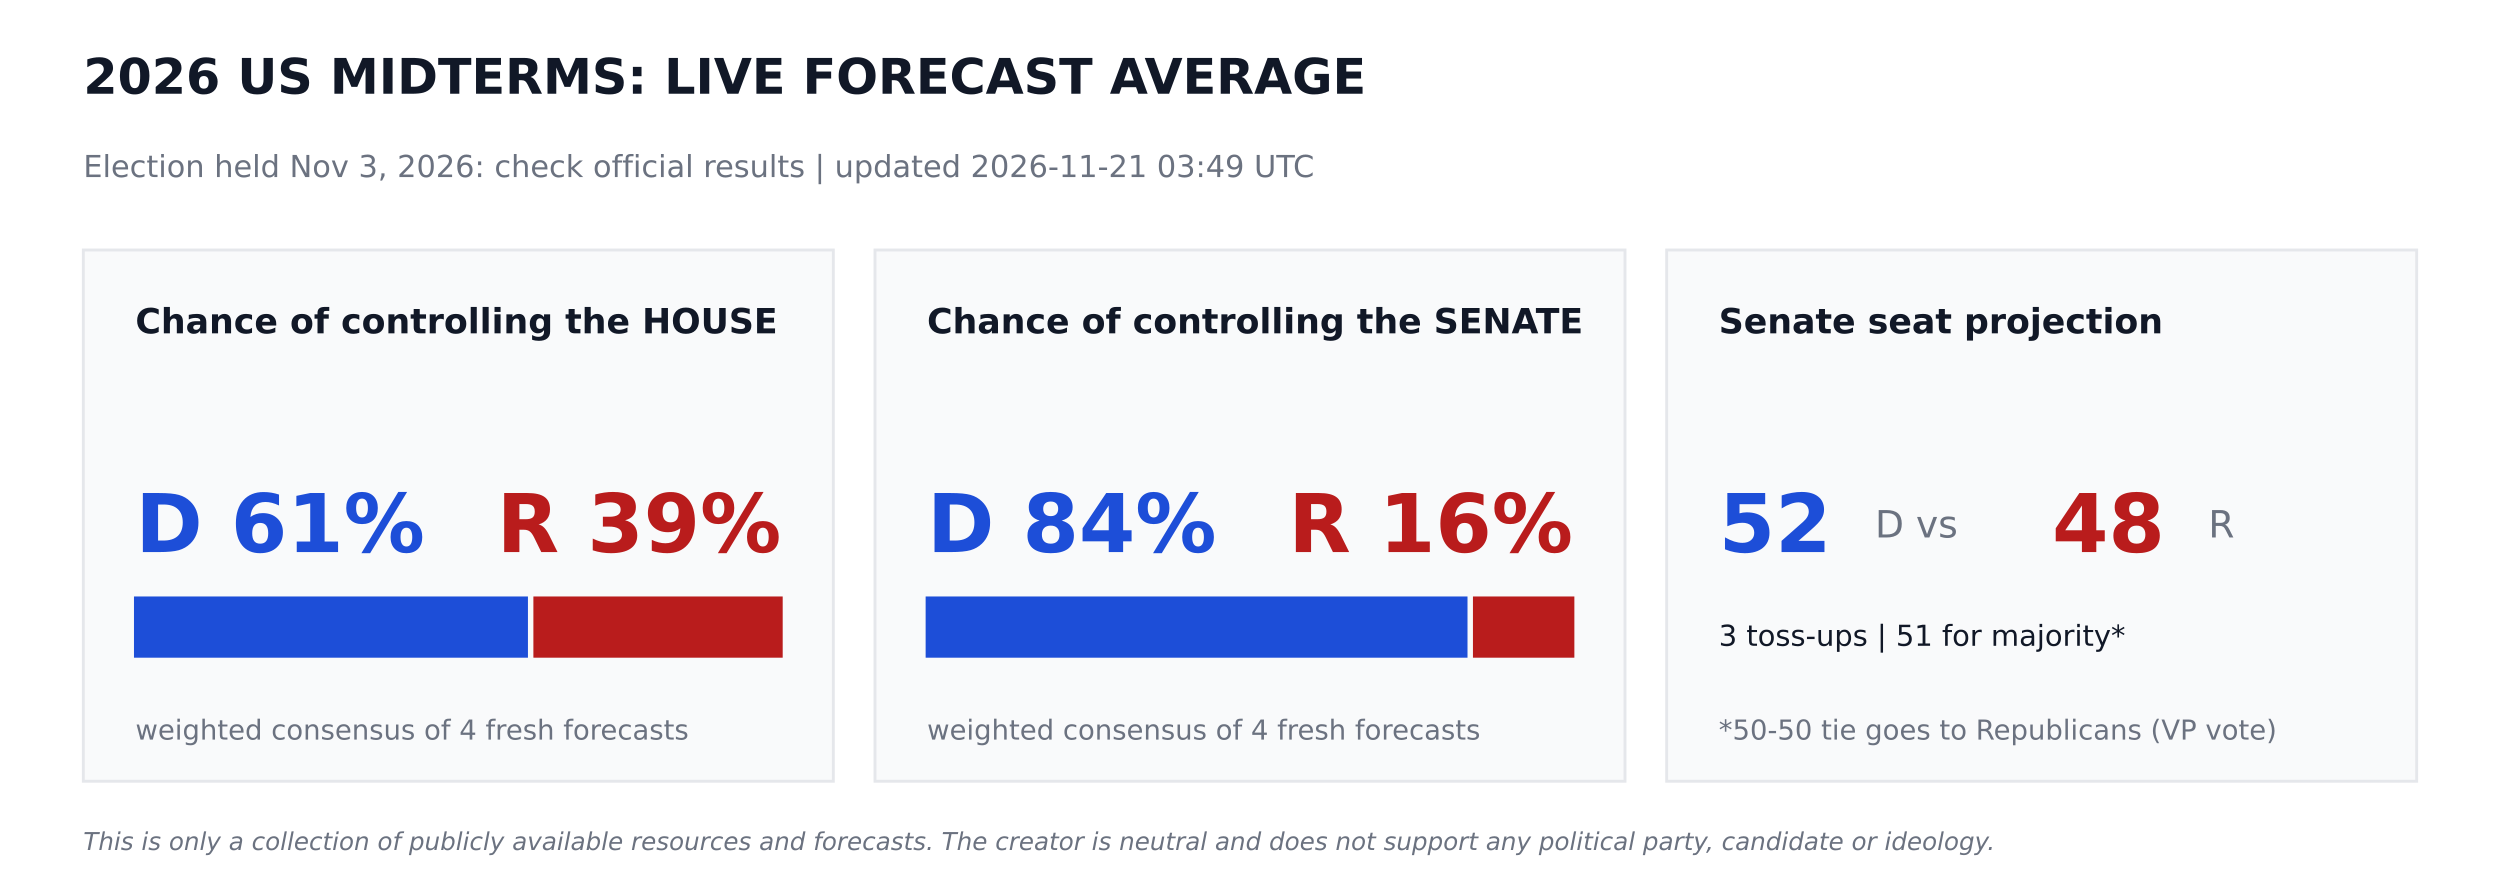
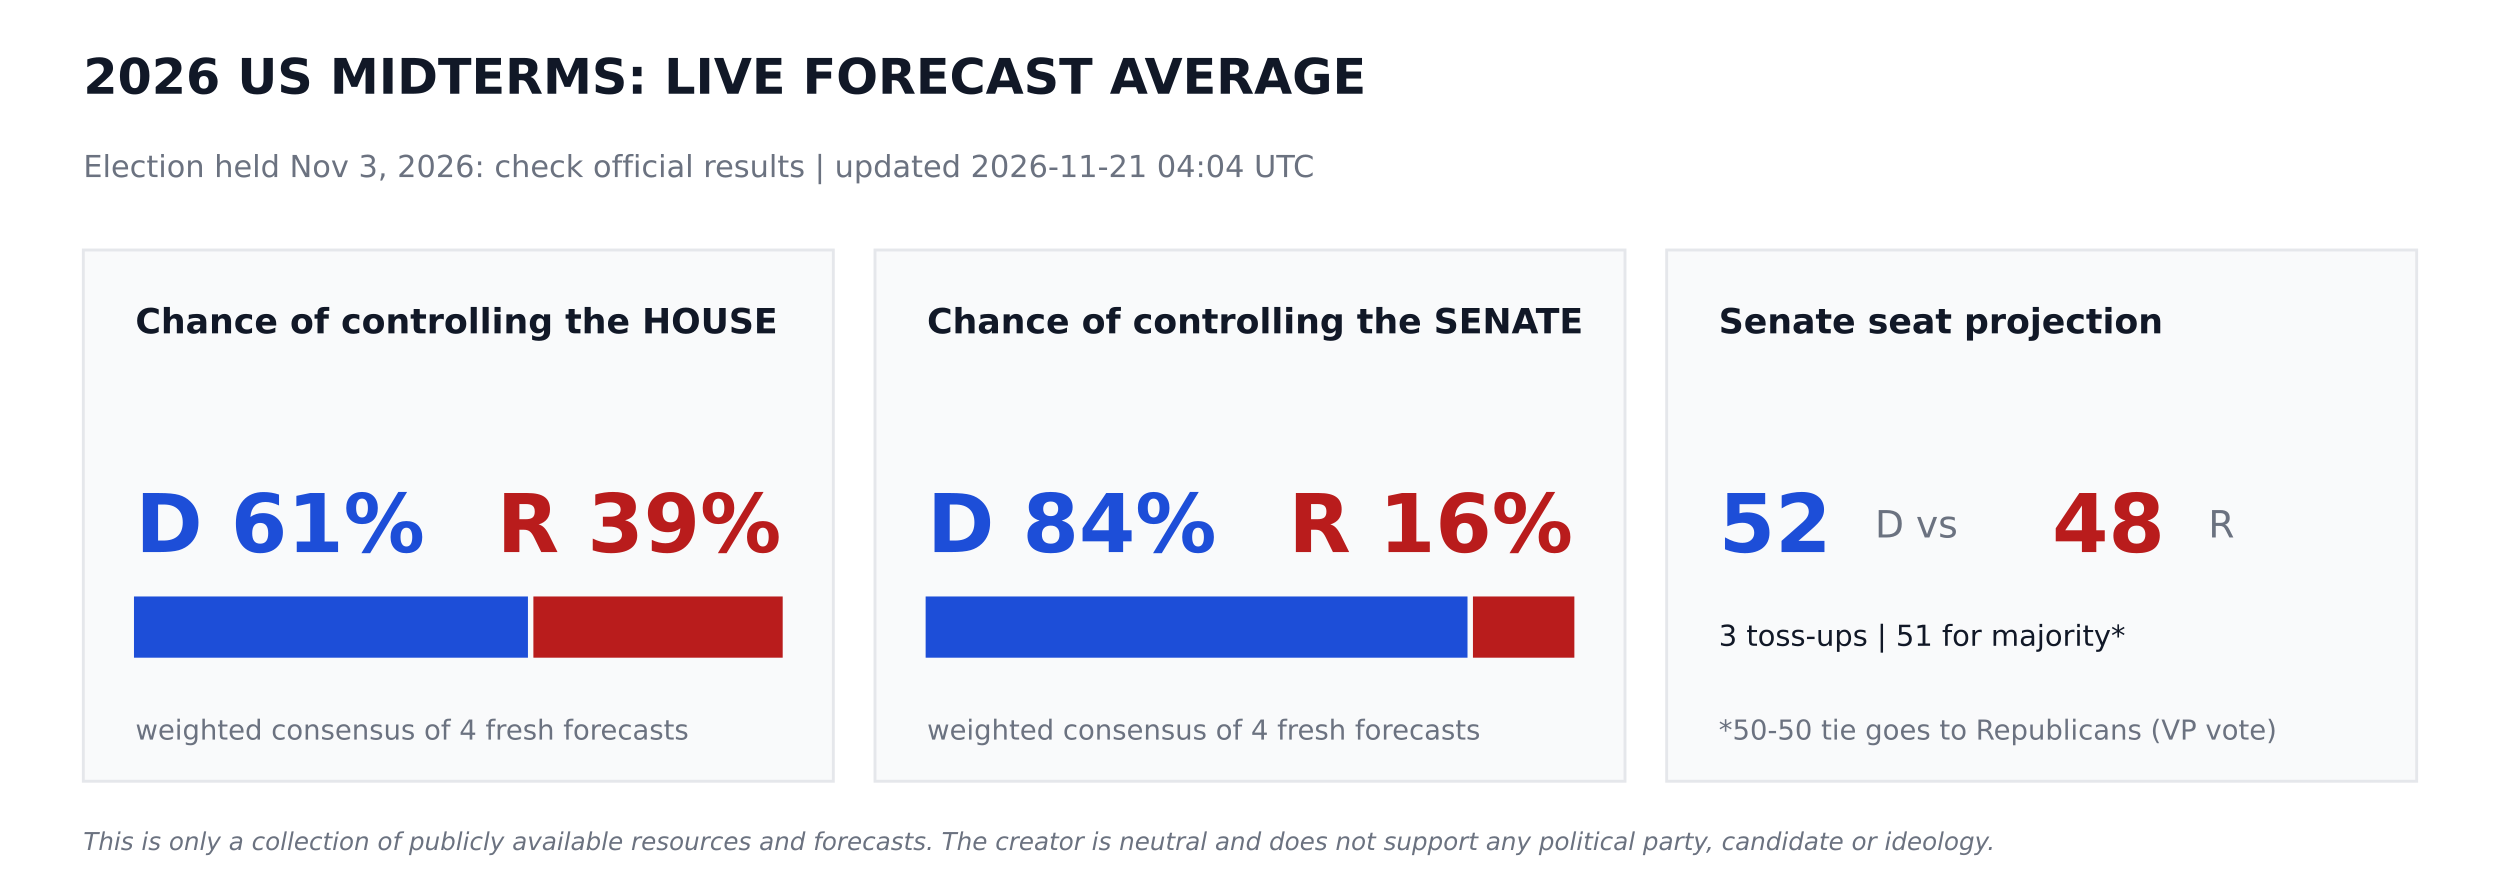
<svg xmlns="http://www.w3.org/2000/svg" width="864pt" height="302.4pt" viewBox="0 0 864 302.4" version="1.1">
  <defs>
    <style type="text/css">*{stroke-linejoin: round; stroke-linecap: butt}</style>
  </defs>
  <g id="figure_1">
    <g id="patch_1">
      <path d="M 0 302.4  L 864 302.4  L 864 0  L 0 0  z " style="fill: #ffffff" />
    </g>
    <g id="axes_1">
      <g id="patch_2">
-         <path d="M 28.8 270  L 288 270  L 288 86.4  L 28.8 86.4  z " clip-path="url(#pc394470271)" style="fill: #f9fafb; stroke: #e5e7eb; stroke-linejoin: miter" />
+         <path d="M 28.8 270  L 288 270  L 288 86.4  L 28.8 86.4  z " clip-path="url(#p290bfe6b08)" style="fill: #f9fafb; stroke: #e5e7eb; stroke-linejoin: miter" />
      </g>
      <g id="patch_3">
-         <path d="M 46.8 226.8  L 181.958 226.8  L 181.958 206.64  L 46.8 206.64  z " clip-path="url(#pc394470271)" style="fill: #1d4ed8; stroke: #1d4ed8; stroke-linejoin: miter" />
+         <path d="M 46.8 226.8  L 181.958 226.8  L 181.958 206.64  L 46.8 206.64  z " clip-path="url(#p290bfe6b08)" style="fill: #1d4ed8; stroke: #1d4ed8; stroke-linejoin: miter" />
      </g>
      <g id="patch_4">
-         <path d="M 184.838 226.8  L 270 226.8  L 270 206.64  L 184.838 206.64  z " clip-path="url(#pc394470271)" style="fill: #b91c1c; stroke: #b91c1c; stroke-linejoin: miter" />
+         <path d="M 184.838 226.8  L 270 226.8  L 270 206.64  L 184.838 206.64  z " clip-path="url(#p290bfe6b08)" style="fill: #b91c1c; stroke: #b91c1c; stroke-linejoin: miter" />
      </g>
      <g id="patch_5">
-         <path d="M 302.4 270  L 561.6 270  L 561.6 86.4  L 302.4 86.4  z " clip-path="url(#pc394470271)" style="fill: #f9fafb; stroke: #e5e7eb; stroke-linejoin: miter" />
+         <path d="M 302.4 270  L 561.6 270  L 561.6 86.4  L 302.4 86.4  z " clip-path="url(#p290bfe6b08)" style="fill: #f9fafb; stroke: #e5e7eb; stroke-linejoin: miter" />
      </g>
      <g id="patch_6">
-         <path d="M 320.4 226.8  L 506.671 226.8  L 506.671 206.64  L 320.4 206.64  z " clip-path="url(#pc394470271)" style="fill: #1d4ed8; stroke: #1d4ed8; stroke-linejoin: miter" />
+         <path d="M 320.4 226.8  L 506.671 226.8  L 506.671 206.64  L 320.4 206.64  z " clip-path="url(#p290bfe6b08)" style="fill: #1d4ed8; stroke: #1d4ed8; stroke-linejoin: miter" />
      </g>
      <g id="patch_7">
-         <path d="M 509.551 226.8  L 543.6 226.8  L 543.6 206.64  L 509.551 206.64  z " clip-path="url(#pc394470271)" style="fill: #b91c1c; stroke: #b91c1c; stroke-linejoin: miter" />
+         <path d="M 509.551 226.8  L 543.6 226.8  L 543.6 206.64  L 509.551 206.64  z " clip-path="url(#p290bfe6b08)" style="fill: #b91c1c; stroke: #b91c1c; stroke-linejoin: miter" />
      </g>
      <g id="patch_8">
-         <path d="M 576 270  L 835.2 270  L 835.2 86.4  L 576 86.4  z " clip-path="url(#pc394470271)" style="fill: #f9fafb; stroke: #e5e7eb; stroke-linejoin: miter" />
+         <path d="M 576 270  L 835.2 270  L 835.2 86.4  L 576 86.4  z " clip-path="url(#p290bfe6b08)" style="fill: #f9fafb; stroke: #e5e7eb; stroke-linejoin: miter" />
      </g>
      <g id="text_1">
        <text style="font-weight: 700; font-size: 17px; font-family: 'DejaVu Sans'; text-anchor: start; fill: #111827" x="28.8" y="32.4" transform="rotate(-0 28.8 32.4)">2026 US MIDTERMS: LIVE FORECAST AVERAGE</text>
      </g>
      <g id="text_2">
-         <text style="font-size: 10.5px; font-family: 'DejaVu Sans'; text-anchor: start; fill: #6b7280" x="28.8" y="61.2" transform="rotate(-0 28.8 61.2)">Election held Nov 3, 2026: check official results   |   updated 2026-11-21 03:49 UTC</text>
+         <text style="font-size: 10.5px; font-family: 'DejaVu Sans'; text-anchor: start; fill: #6b7280" x="28.8" y="61.2" transform="rotate(-0 28.8 61.2)">Election held Nov 3, 2026: check official results   |   updated 2026-11-21 04:04 UTC</text>
      </g>
      <g id="text_3">
        <text style="font-weight: 700; font-size: 12px; font-family: 'DejaVu Sans'; text-anchor: start; fill: #111827" x="46.8" y="115.2" transform="rotate(-0 46.8 115.2)">Chance of controlling the HOUSE</text>
      </g>
      <g id="text_4">
        <text style="font-weight: 700; font-size: 28px; font-family: 'DejaVu Sans'; text-anchor: start; fill: #1d4ed8" x="46.8" y="190.8" transform="rotate(-0 46.8 190.8)">D 61%</text>
      </g>
      <g id="text_5">
        <text style="font-weight: 700; font-size: 28px; font-family: 'DejaVu Sans'; text-anchor: end; fill: #b91c1c" x="270" y="190.8" transform="rotate(-0 270 190.8)">R 39%</text>
      </g>
      <g id="text_6">
        <text style="font-size: 9.5px; font-family: 'DejaVu Sans'; text-anchor: start; fill: #6b7280" x="46.8" y="255.6" transform="rotate(-0 46.8 255.6)">weighted consensus of 4 fresh forecasts</text>
      </g>
      <g id="text_7">
        <text style="font-weight: 700; font-size: 12px; font-family: 'DejaVu Sans'; text-anchor: start; fill: #111827" x="320.4" y="115.2" transform="rotate(-0 320.4 115.2)">Chance of controlling the SENATE</text>
      </g>
      <g id="text_8">
        <text style="font-weight: 700; font-size: 28px; font-family: 'DejaVu Sans'; text-anchor: start; fill: #1d4ed8" x="320.4" y="190.8" transform="rotate(-0 320.4 190.8)">D 84%</text>
      </g>
      <g id="text_9">
        <text style="font-weight: 700; font-size: 28px; font-family: 'DejaVu Sans'; text-anchor: end; fill: #b91c1c" x="543.6" y="190.8" transform="rotate(-0 543.6 190.8)">R 16%</text>
      </g>
      <g id="text_10">
        <text style="font-size: 9.5px; font-family: 'DejaVu Sans'; text-anchor: start; fill: #6b7280" x="320.4" y="255.6" transform="rotate(-0 320.4 255.6)">weighted consensus of 4 fresh forecasts</text>
      </g>
      <g id="text_11">
        <text style="font-weight: 700; font-size: 12px; font-family: 'DejaVu Sans'; text-anchor: start; fill: #111827" x="594" y="115.2" transform="rotate(-0 594 115.2)">Senate seat projection</text>
      </g>
      <g id="text_12">
        <text style="font-weight: 700; font-size: 28px; font-family: 'DejaVu Sans'; text-anchor: start; fill: #1d4ed8" x="594" y="190.8" transform="rotate(-0 594 190.8)">52</text>
      </g>
      <g id="text_13">
        <text style="font-size: 13px; font-family: 'DejaVu Sans'; text-anchor: start; fill: #6b7280" x="648" y="185.76" transform="rotate(-0 648 185.76)">D  vs</text>
      </g>
      <g id="text_14">
        <text style="font-weight: 700; font-size: 28px; font-family: 'DejaVu Sans'; text-anchor: start; fill: #b91c1c" x="709.2" y="190.8" transform="rotate(-0 709.2 190.8)">48</text>
      </g>
      <g id="text_15">
        <text style="font-size: 13px; font-family: 'DejaVu Sans'; text-anchor: start; fill: #6b7280" x="763.2" y="185.76" transform="rotate(-0 763.2 185.76)">R</text>
      </g>
      <g id="text_16">
        <text style="font-size: 10px; font-family: 'DejaVu Sans'; text-anchor: start; fill: #111827" x="594" y="223.2" transform="rotate(-0 594 223.2)">3 toss-ups  |  51 for majority*</text>
      </g>
      <g id="text_17">
        <text style="font-size: 9.5px; font-family: 'DejaVu Sans'; text-anchor: start; fill: #6b7280" x="594" y="255.6" transform="rotate(-0 594 255.6)">*50-50 tie goes to Republicans (VP vote)</text>
      </g>
      <g id="text_18">
        <text style="font-style: italic; font-size: 8.5px; font-family: 'DejaVu Sans'; text-anchor: start; fill: #6b7280" x="28.8" y="293.76" transform="rotate(-0 28.8 293.76)">This is only a collection of publicly available resources and forecasts. The creator is neutral and does not support any political party, candidate or ideology.</text>
      </g>
    </g>
  </g>
  <defs>
-     <clipPath id="pc394470271">
+     <clipPath id="p290bfe6b08">
      <rect x="0" y="0" width="864" height="302.4" />
    </clipPath>
  </defs>
</svg>
